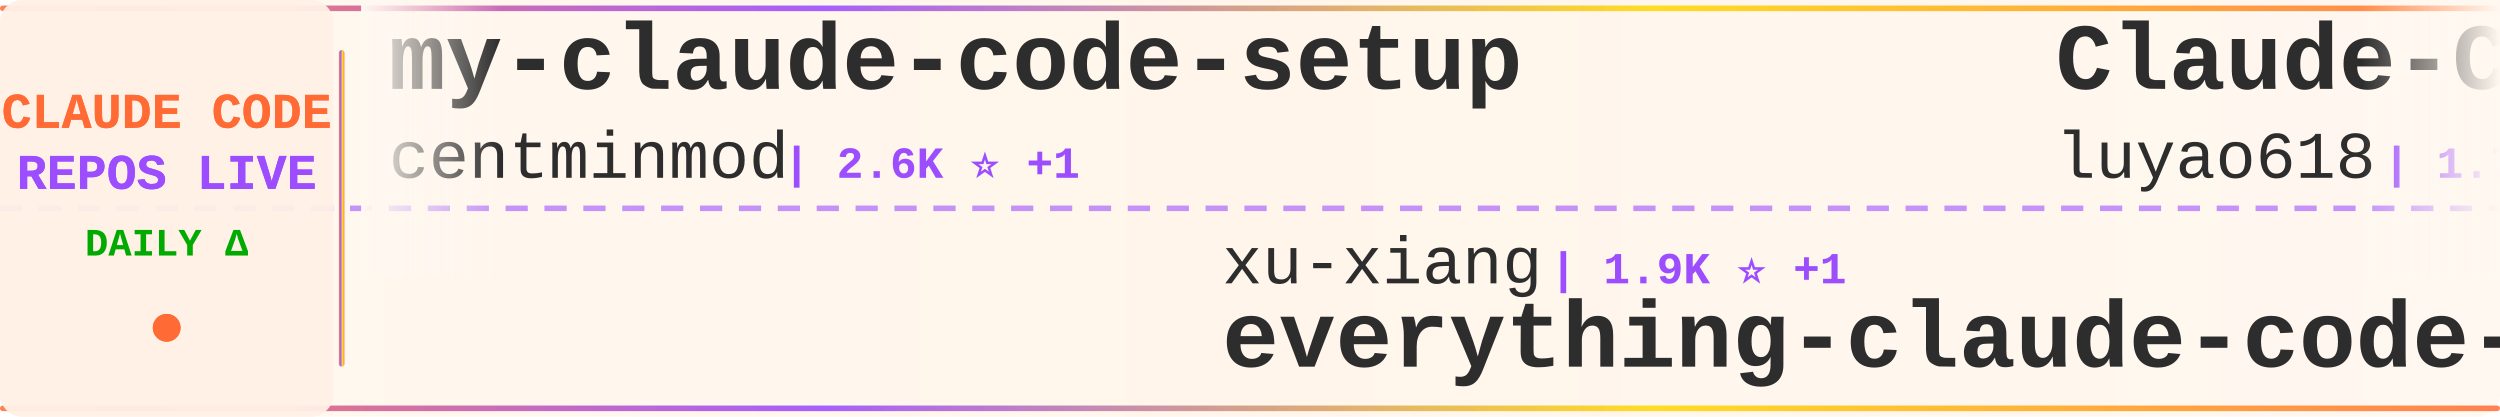
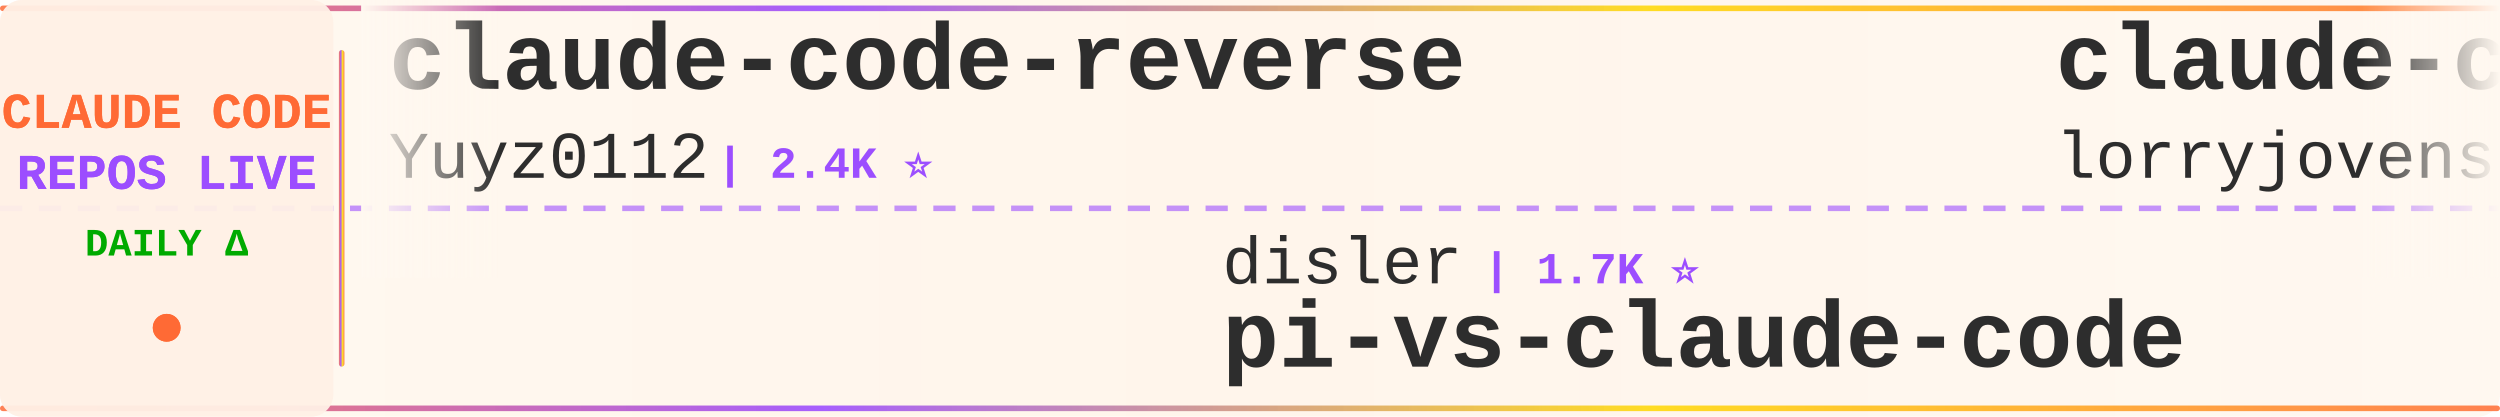
<svg xmlns="http://www.w3.org/2000/svg" width="900" height="150">
  <defs>
    <linearGradient id="tickerBg" x1="0%" y1="0%" x2="100%" y2="0%">
      <stop offset="0%" style="stop-color:#fff8f0;stop-opacity:0.98" />
      <stop offset="50%" style="stop-color:#fff5eb;stop-opacity:1" />
      <stop offset="100%" style="stop-color:#fff8f0;stop-opacity:0.98" />
    </linearGradient>
    <linearGradient id="borderGrad" x1="0%" y1="0%" x2="100%" y2="0%">
      <stop offset="0%" style="stop-color:#FF6B35;stop-opacity:0.85">
        <animate attributeName="stop-opacity" values="0.85;1;0.85" dur="2s" repeatCount="indefinite" />
      </stop>
      <stop offset="33%" style="stop-color:#9C4EFF;stop-opacity:0.9">
        <animate attributeName="stop-opacity" values="0.9;1;0.9" dur="2.2s" repeatCount="indefinite" />
      </stop>
      <stop offset="66%" style="stop-color:#FFD700;stop-opacity:0.85">
        <animate attributeName="stop-opacity" values="0.85;1;0.85" dur="1.8s" repeatCount="indefinite" />
      </stop>
      <stop offset="100%" style="stop-color:#FF6B35;stop-opacity:0.85">
        <animate attributeName="stop-opacity" values="0.85;1;0.85" dur="2s" repeatCount="indefinite" />
      </stop>
    </linearGradient>
    <filter id="textGlow">
      <feGaussianBlur stdDeviation="0.15" result="coloredBlur" />
      <feMerge>
        <feMergeNode in="coloredBlur" />
        <feMergeNode in="SourceGraphic" />
      </feMerge>
    </filter>
    <filter id="metricGlow">
      <feGaussianBlur stdDeviation="0.2" result="coloredBlur" />
      <feMerge>
        <feMergeNode in="coloredBlur" />
        <feMergeNode in="SourceGraphic" />
      </feMerge>
    </filter>
    <linearGradient id="leftFade" x1="0%" y1="0%" x2="100%" y2="0%">
      <stop offset="0%" style="stop-color:#fff8f0;stop-opacity:1" />
      <stop offset="100%" style="stop-color:#fff8f0;stop-opacity:0" />
    </linearGradient>
    <linearGradient id="rightFade" x1="0%" y1="0%" x2="100%" y2="0%">
      <stop offset="0%" style="stop-color:#fff8f0;stop-opacity:0" />
      <stop offset="100%" style="stop-color:#fff8f0;stop-opacity:1" />
    </linearGradient>
  </defs>
  <rect width="900" height="150" fill="url(#tickerBg)" rx="8" />
  <rect x="0" y="2" width="900" height="2" fill="url(#borderGrad)" rx="1" />
  <rect x="0" y="146" width="900" height="2" fill="url(#borderGrad)" rx="1" />
  <line x1="0" y1="75" x2="900" y2="75" stroke="#9C4EFF" stroke-width="2" stroke-dasharray="8 6" opacity="0.6" />
  <rect x="0" y="0" width="120" height="150" fill="#fff0e6" opacity="0.95" rx="8" />
  <text x="60" y="46" font-family="'Courier New', monospace" font-size="18" font-weight="bold" fill="#FF6B35" text-anchor="middle" filter="url(#textGlow)">
    CLAUDE CODE
  </text>
  <text x="60" y="68" font-family="'Courier New', monospace" font-size="18" font-weight="bold" fill="#9C4EFF" text-anchor="middle" filter="url(#textGlow)">
    REPOS LIVE
  </text>
  <text x="60" y="92" font-family="'Courier New', monospace" font-size="14" font-weight="bold" fill="#00aa00" text-anchor="middle">
    DAILY Δ
  </text>
  <circle cx="60" cy="118" r="5" fill="#FF6B35" filter="url(#metricGlow)">
    <animate attributeName="r" values="4;6;4" dur="1.5s" repeatCount="indefinite" />
    <animate attributeName="opacity" values="0.6;1;0.6" dur="1.5s" repeatCount="indefinite" />
  </circle>
  <rect x="122" y="18" width="2" height="114" fill="url(#borderGrad)" rx="1" />
  <clipPath id="tickerClip">
    <rect x="130" y="0" width="770" height="150" />
  </clipPath>
  <g clip-path="url(#tickerClip)">
    <g id="tickerItems">
      <animateTransform attributeName="transform" attributeType="XML" type="translate" from="0 0" to="-3000 0" dur="54s" repeatCount="indefinite" />
      <g transform="translate(0, 0)">
+         <text x="140" y="32" font-family="'Courier New', monospace" font-size="34" font-weight="bold" fill="#2d2d2d">claude-code-reverse</text>
+         <text x="140" y="64" font-family="'Courier New', monospace" font-size="24" font-weight="normal" fill="#2d2d2d" opacity="1.0">Yuyz0112</text>
+         <text x="258" y="64" font-family="'Courier New', monospace" font-size="16" font-weight="bold" fill="#9C4EFF"> | 2.4K ⭐</text>
+       </g>
+       <g transform="translate(300, 0)">
+         <text x="140" y="102" font-family="'Courier New', monospace" font-size="24" font-weight="normal" fill="#2d2d2d" opacity="1.0">disler</text>
+         <text x="234" y="102" font-family="'Courier New', monospace" font-size="16" font-weight="bold" fill="#9C4EFF"> | 1.7K ⭐</text>
+         <text x="140" y="132" font-family="'Courier New', monospace" font-size="34" font-weight="bold" fill="#2d2d2d">pi-vs-claude-code</text>
+       </g>
+       <g transform="translate(600, 0)">
+         <text x="140" y="32" font-family="'Courier New', monospace" font-size="34" font-weight="bold" fill="#2d2d2d">claude-code-rust</text>
+         <text x="140" y="64" font-family="'Courier New', monospace" font-size="24" font-weight="normal" fill="#2d2d2d" opacity="1.0">lorryjovens-hub</text>
+         <text x="342" y="64" font-family="'Courier New', monospace" font-size="16" font-weight="bold" fill="#9C4EFF"> | 1.7K ⭐</text>
+       </g>
+       <g transform="translate(900, 0)">
+         <text x="140" y="102" font-family="'Courier New', monospace" font-size="24" font-weight="normal" fill="#2d2d2d" opacity="1.0">ponponon</text>
+         <text x="258" y="102" font-family="'Courier New', monospace" font-size="16" font-weight="bold" fill="#9C4EFF"> | 2.3K ⭐</text>
+         <text x="140" y="132" font-family="'Courier New', monospace" font-size="34" font-weight="bold" fill="#2d2d2d">claude_code_src</text>
+       </g>
+       <g transform="translate(1200, 0)">
        <text x="140" y="32" font-family="'Courier New', monospace" font-size="34" font-weight="bold" fill="#2d2d2d">my-claude-code-setup</text>
        <text x="140" y="64" font-family="'Courier New', monospace" font-size="24" font-weight="normal" fill="#2d2d2d" opacity="1.0">centminmod</text>
-         <text x="282" y="64" font-family="'Courier New', monospace" font-size="16" font-weight="bold" fill="#9C4EFF"> | 2.6K ⭐ +1</text>
+         <text x="282" y="64" font-family="'Courier New', monospace" font-size="16" font-weight="bold" fill="#9C4EFF"> | 2.6K ⭐</text>
      </g>
-       <g transform="translate(300, 0)">
-         <text x="140" y="102" font-family="'Courier New', monospace" font-size="24" font-weight="normal" fill="#2d2d2d" opacity="1.0">xu-xiang</text>
-         <text x="258" y="102" font-family="'Courier New', monospace" font-size="16" font-weight="bold" fill="#9C4EFF"> | 1.9K ⭐ +1</text>
-         <text x="140" y="132" font-family="'Courier New', monospace" font-size="34" font-weight="bold" fill="#2d2d2d">everything-claude-code-z...</text>
+       <g transform="translate(1500, 0)">
+         <text x="140" y="102" font-family="'Courier New', monospace" font-size="24" font-weight="normal" fill="#2d2d2d" opacity="1.0">jqueryscript</text>
+         <text x="306" y="102" font-family="'Courier New', monospace" font-size="16" font-weight="bold" fill="#9C4EFF"> | 507 ⭐ +2</text>
+         <text x="140" y="132" font-family="'Courier New', monospace" font-size="34" font-weight="bold" fill="#2d2d2d">awesome-claude-code</text>
      </g>
-       <g transform="translate(600, 0)">
-         <text x="140" y="32" font-family="'Courier New', monospace" font-size="34" font-weight="bold" fill="#2d2d2d">Claude-Code-Source-Study</text>
-         <text x="140" y="64" font-family="'Courier New', monospace" font-size="24" font-weight="normal" fill="#2d2d2d" opacity="1.0">luyao618</text>
-         <text x="258" y="64" font-family="'Courier New', monospace" font-size="16" font-weight="bold" fill="#9C4EFF"> | 1.7K ⭐</text>
+       <g transform="translate(1800, 0)">
+         <text x="140" y="32" font-family="'Courier New', monospace" font-size="34" font-weight="bold" fill="#2d2d2d">claude-code-infrastructu...</text>
+         <text x="140" y="64" font-family="'Courier New', monospace" font-size="24" font-weight="normal" fill="#2d2d2d" opacity="1.0">diet103</text>
+         <text x="246" y="64" font-family="'Courier New', monospace" font-size="16" font-weight="bold" fill="#9C4EFF"> | 10.0K ⭐</text>
      </g>
-       <g transform="translate(900, 0)">
+       <g transform="translate(2100, 0)">
        <text x="140" y="102" font-family="'Courier New', monospace" font-size="24" font-weight="normal" fill="#2d2d2d" opacity="1.0">ChinaSiro</text>
        <text x="270" y="102" font-family="'Courier New', monospace" font-size="16" font-weight="bold" fill="#9C4EFF"> | 9.6K ⭐ +1</text>
        <text x="140" y="132" font-family="'Courier New', monospace" font-size="34" font-weight="bold" fill="#2d2d2d">claude-code-sourcemap</text>
      </g>
-       <g transform="translate(1200, 0)">
-         <text x="140" y="32" font-family="'Courier New', monospace" font-size="34" font-weight="bold" fill="#2d2d2d">claude-code-guide</text>
-         <text x="140" y="64" font-family="'Courier New', monospace" font-size="24" font-weight="normal" fill="#2d2d2d" opacity="1.0">zebbern</text>
-         <text x="246" y="64" font-family="'Courier New', monospace" font-size="16" font-weight="bold" fill="#9C4EFF"> | 4.6K ⭐ -1</text>
-       </g>
-       <g transform="translate(1500, 0)">
-         <text x="140" y="102" font-family="'Courier New', monospace" font-size="24" font-weight="normal" fill="#2d2d2d" opacity="1.0">freestylefly</text>
-         <text x="306" y="102" font-family="'Courier New', monospace" font-size="16" font-weight="bold" fill="#9C4EFF"> | 130 ⭐</text>
-         <text x="140" y="132" font-family="'Courier New', monospace" font-size="34" font-weight="bold" fill="#2d2d2d">claude-code</text>
-       </g>
-       <g transform="translate(1800, 0)">
+       <g transform="translate(2400, 0)">
        <text x="140" y="32" font-family="'Courier New', monospace" font-size="34" font-weight="bold" fill="#2d2d2d">claude-code</text>
-         <text x="140" y="64" font-family="'Courier New', monospace" font-size="24" font-weight="normal" fill="#2d2d2d" opacity="1.0">codeaashu</text>
-         <text x="270" y="64" font-family="'Courier New', monospace" font-size="16" font-weight="bold" fill="#9C4EFF"> | 3.3K ⭐ +1</text>
-       </g>
-       <g transform="translate(2100, 0)">
-         <text x="140" y="102" font-family="'Courier New', monospace" font-size="24" font-weight="normal" fill="#2d2d2d" opacity="1.0">1rgs</text>
-         <text x="210" y="102" font-family="'Courier New', monospace" font-size="16" font-weight="bold" fill="#9C4EFF"> | 3.7K ⭐</text>
-         <text x="140" y="132" font-family="'Courier New', monospace" font-size="34" font-weight="bold" fill="#2d2d2d">claude-code-proxy</text>
-       </g>
-       <g transform="translate(2400, 0)">
-         <text x="140" y="32" font-family="'Courier New', monospace" font-size="34" font-weight="bold" fill="#2d2d2d">claude-code-hooks-master...</text>
-         <text x="140" y="64" font-family="'Courier New', monospace" font-size="24" font-weight="normal" fill="#2d2d2d" opacity="1.0">disler</text>
-         <text x="234" y="64" font-family="'Courier New', monospace" font-size="16" font-weight="bold" fill="#9C4EFF"> | 3.9K ⭐</text>
+         <text x="140" y="64" font-family="'Courier New', monospace" font-size="24" font-weight="normal" fill="#2d2d2d" opacity="1.0">lowcortisolprogrammer</text>
+         <text x="414" y="64" font-family="'Courier New', monospace" font-size="16" font-weight="bold" fill="#9C4EFF"> | 171 ⭐</text>
      </g>
      <g transform="translate(2700, 0)">
-         <text x="140" y="102" font-family="'Courier New', monospace" font-size="24" font-weight="normal" fill="#2d2d2d" opacity="1.0">lorryjovens-hub</text>
-         <text x="342" y="102" font-family="'Courier New', monospace" font-size="16" font-weight="bold" fill="#9C4EFF"> | 1.7K ⭐</text>
-         <text x="140" y="132" font-family="'Courier New', monospace" font-size="34" font-weight="bold" fill="#2d2d2d">claude-code-rust</text>
+         <text x="140" y="102" font-family="'Courier New', monospace" font-size="24" font-weight="normal" fill="#2d2d2d" opacity="1.0">nicedreamzapp</text>
+         <text x="318" y="102" font-family="'Courier New', monospace" font-size="16" font-weight="bold" fill="#9C4EFF"> | 3.2K ⭐ +1</text>
+         <text x="140" y="132" font-family="'Courier New', monospace" font-size="34" font-weight="bold" fill="#2d2d2d">claude-code-local</text>
      </g>
      <g transform="translate(3000, 0)">
-         <text x="140" y="32" font-family="'Courier New', monospace" font-size="34" font-weight="bold" fill="#2d2d2d">my-claude-code-setup</text>
-         <text x="140" y="64" font-family="'Courier New', monospace" font-size="24" font-weight="normal" fill="#2d2d2d" opacity="1.0">centminmod</text>
-         <text x="282" y="64" font-family="'Courier New', monospace" font-size="16" font-weight="bold" fill="#9C4EFF"> | 2.6K ⭐ +1</text>
+         <text x="140" y="32" font-family="'Courier New', monospace" font-size="34" font-weight="bold" fill="#2d2d2d">claude-code-reverse</text>
+         <text x="140" y="64" font-family="'Courier New', monospace" font-size="24" font-weight="normal" fill="#2d2d2d" opacity="1.0">Yuyz0112</text>
+         <text x="258" y="64" font-family="'Courier New', monospace" font-size="16" font-weight="bold" fill="#9C4EFF"> | 2.4K ⭐</text>
      </g>
      <g transform="translate(3300, 0)">
-         <text x="140" y="102" font-family="'Courier New', monospace" font-size="24" font-weight="normal" fill="#2d2d2d" opacity="1.0">xu-xiang</text>
-         <text x="258" y="102" font-family="'Courier New', monospace" font-size="16" font-weight="bold" fill="#9C4EFF"> | 1.9K ⭐ +1</text>
-         <text x="140" y="132" font-family="'Courier New', monospace" font-size="34" font-weight="bold" fill="#2d2d2d">everything-claude-code-z...</text>
+         <text x="140" y="102" font-family="'Courier New', monospace" font-size="24" font-weight="normal" fill="#2d2d2d" opacity="1.0">disler</text>
+         <text x="234" y="102" font-family="'Courier New', monospace" font-size="16" font-weight="bold" fill="#9C4EFF"> | 1.7K ⭐</text>
+         <text x="140" y="132" font-family="'Courier New', monospace" font-size="34" font-weight="bold" fill="#2d2d2d">pi-vs-claude-code</text>
      </g>
      <g transform="translate(3600, 0)">
-         <text x="140" y="32" font-family="'Courier New', monospace" font-size="34" font-weight="bold" fill="#2d2d2d">Claude-Code-Source-Study</text>
-         <text x="140" y="64" font-family="'Courier New', monospace" font-size="24" font-weight="normal" fill="#2d2d2d" opacity="1.0">luyao618</text>
-         <text x="258" y="64" font-family="'Courier New', monospace" font-size="16" font-weight="bold" fill="#9C4EFF"> | 1.7K ⭐</text>
+         <text x="140" y="32" font-family="'Courier New', monospace" font-size="34" font-weight="bold" fill="#2d2d2d">claude-code-rust</text>
+         <text x="140" y="64" font-family="'Courier New', monospace" font-size="24" font-weight="normal" fill="#2d2d2d" opacity="1.0">lorryjovens-hub</text>
+         <text x="342" y="64" font-family="'Courier New', monospace" font-size="16" font-weight="bold" fill="#9C4EFF"> | 1.7K ⭐</text>
      </g>
      <g transform="translate(3900, 0)">
-         <text x="140" y="102" font-family="'Courier New', monospace" font-size="24" font-weight="normal" fill="#2d2d2d" opacity="1.0">ChinaSiro</text>
-         <text x="270" y="102" font-family="'Courier New', monospace" font-size="16" font-weight="bold" fill="#9C4EFF"> | 9.6K ⭐ +1</text>
-         <text x="140" y="132" font-family="'Courier New', monospace" font-size="34" font-weight="bold" fill="#2d2d2d">claude-code-sourcemap</text>
+         <text x="140" y="102" font-family="'Courier New', monospace" font-size="24" font-weight="normal" fill="#2d2d2d" opacity="1.0">ponponon</text>
+         <text x="258" y="102" font-family="'Courier New', monospace" font-size="16" font-weight="bold" fill="#9C4EFF"> | 2.3K ⭐</text>
+         <text x="140" y="132" font-family="'Courier New', monospace" font-size="34" font-weight="bold" fill="#2d2d2d">claude_code_src</text>
      </g>
    </g>
  </g>
  <rect x="130" y="0" width="50" height="100" fill="url(#leftFade)" />
  <rect x="850" y="0" width="50" height="100" fill="url(#rightFade)" />
</svg>
